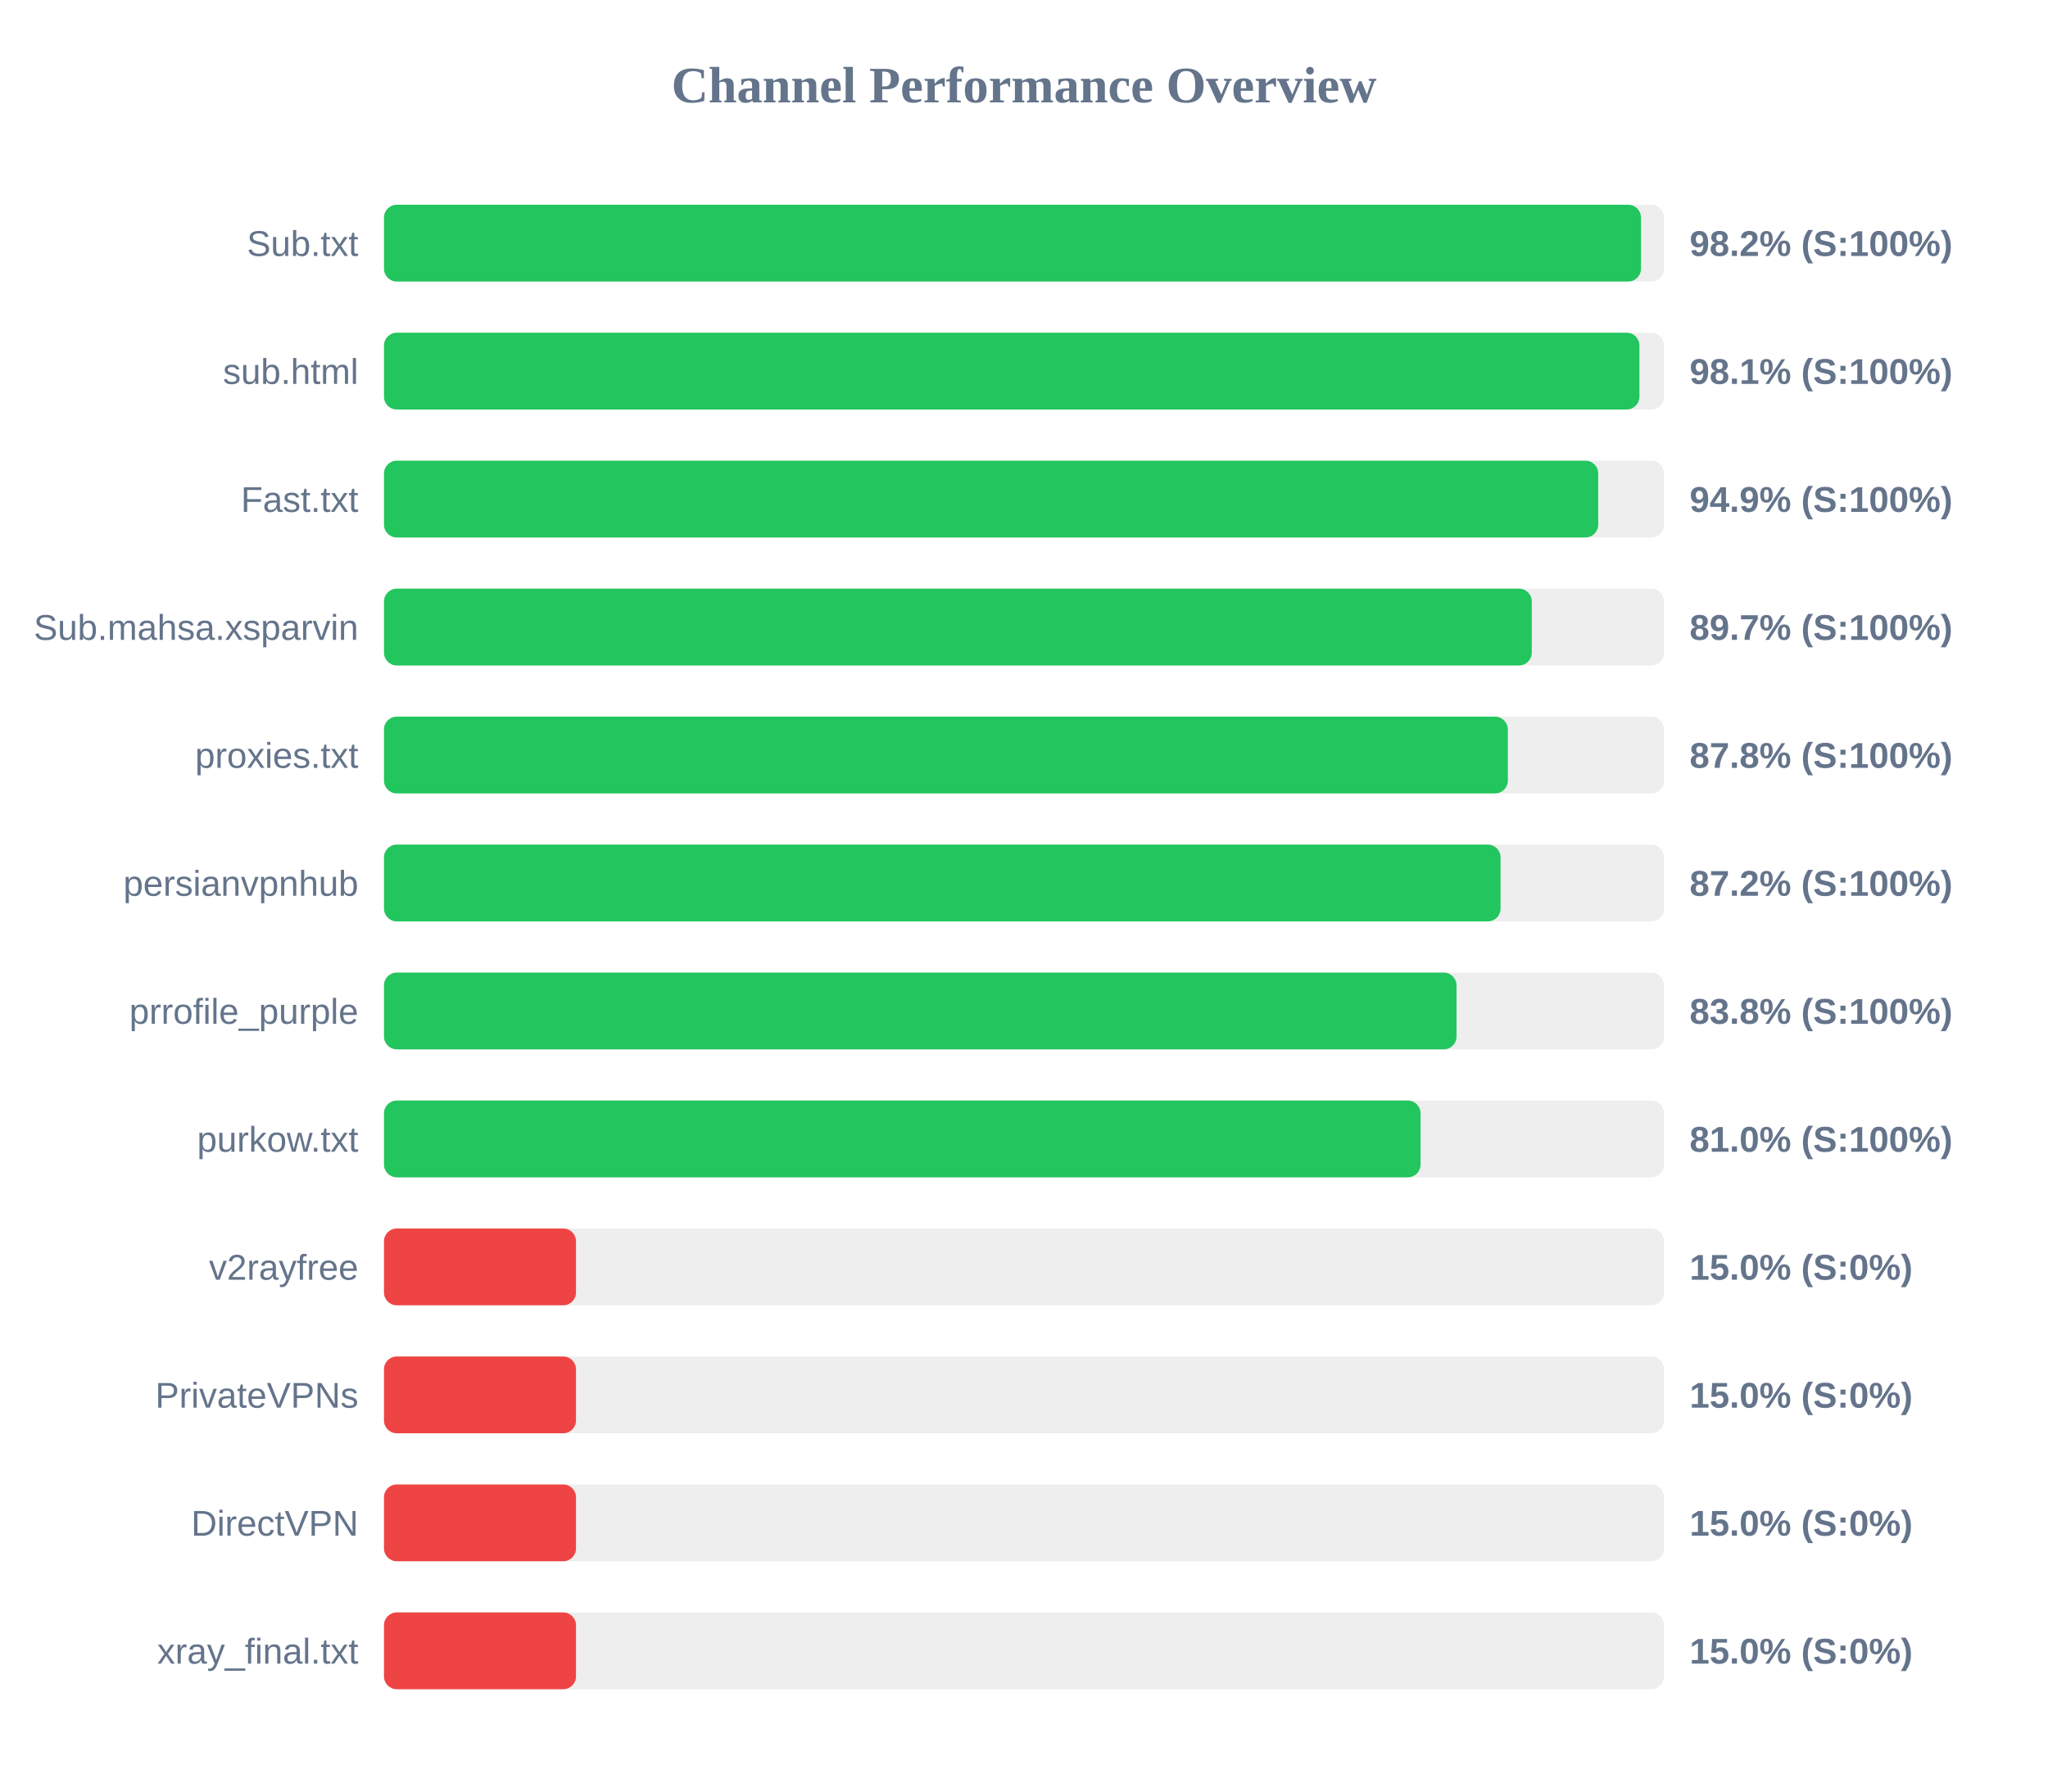
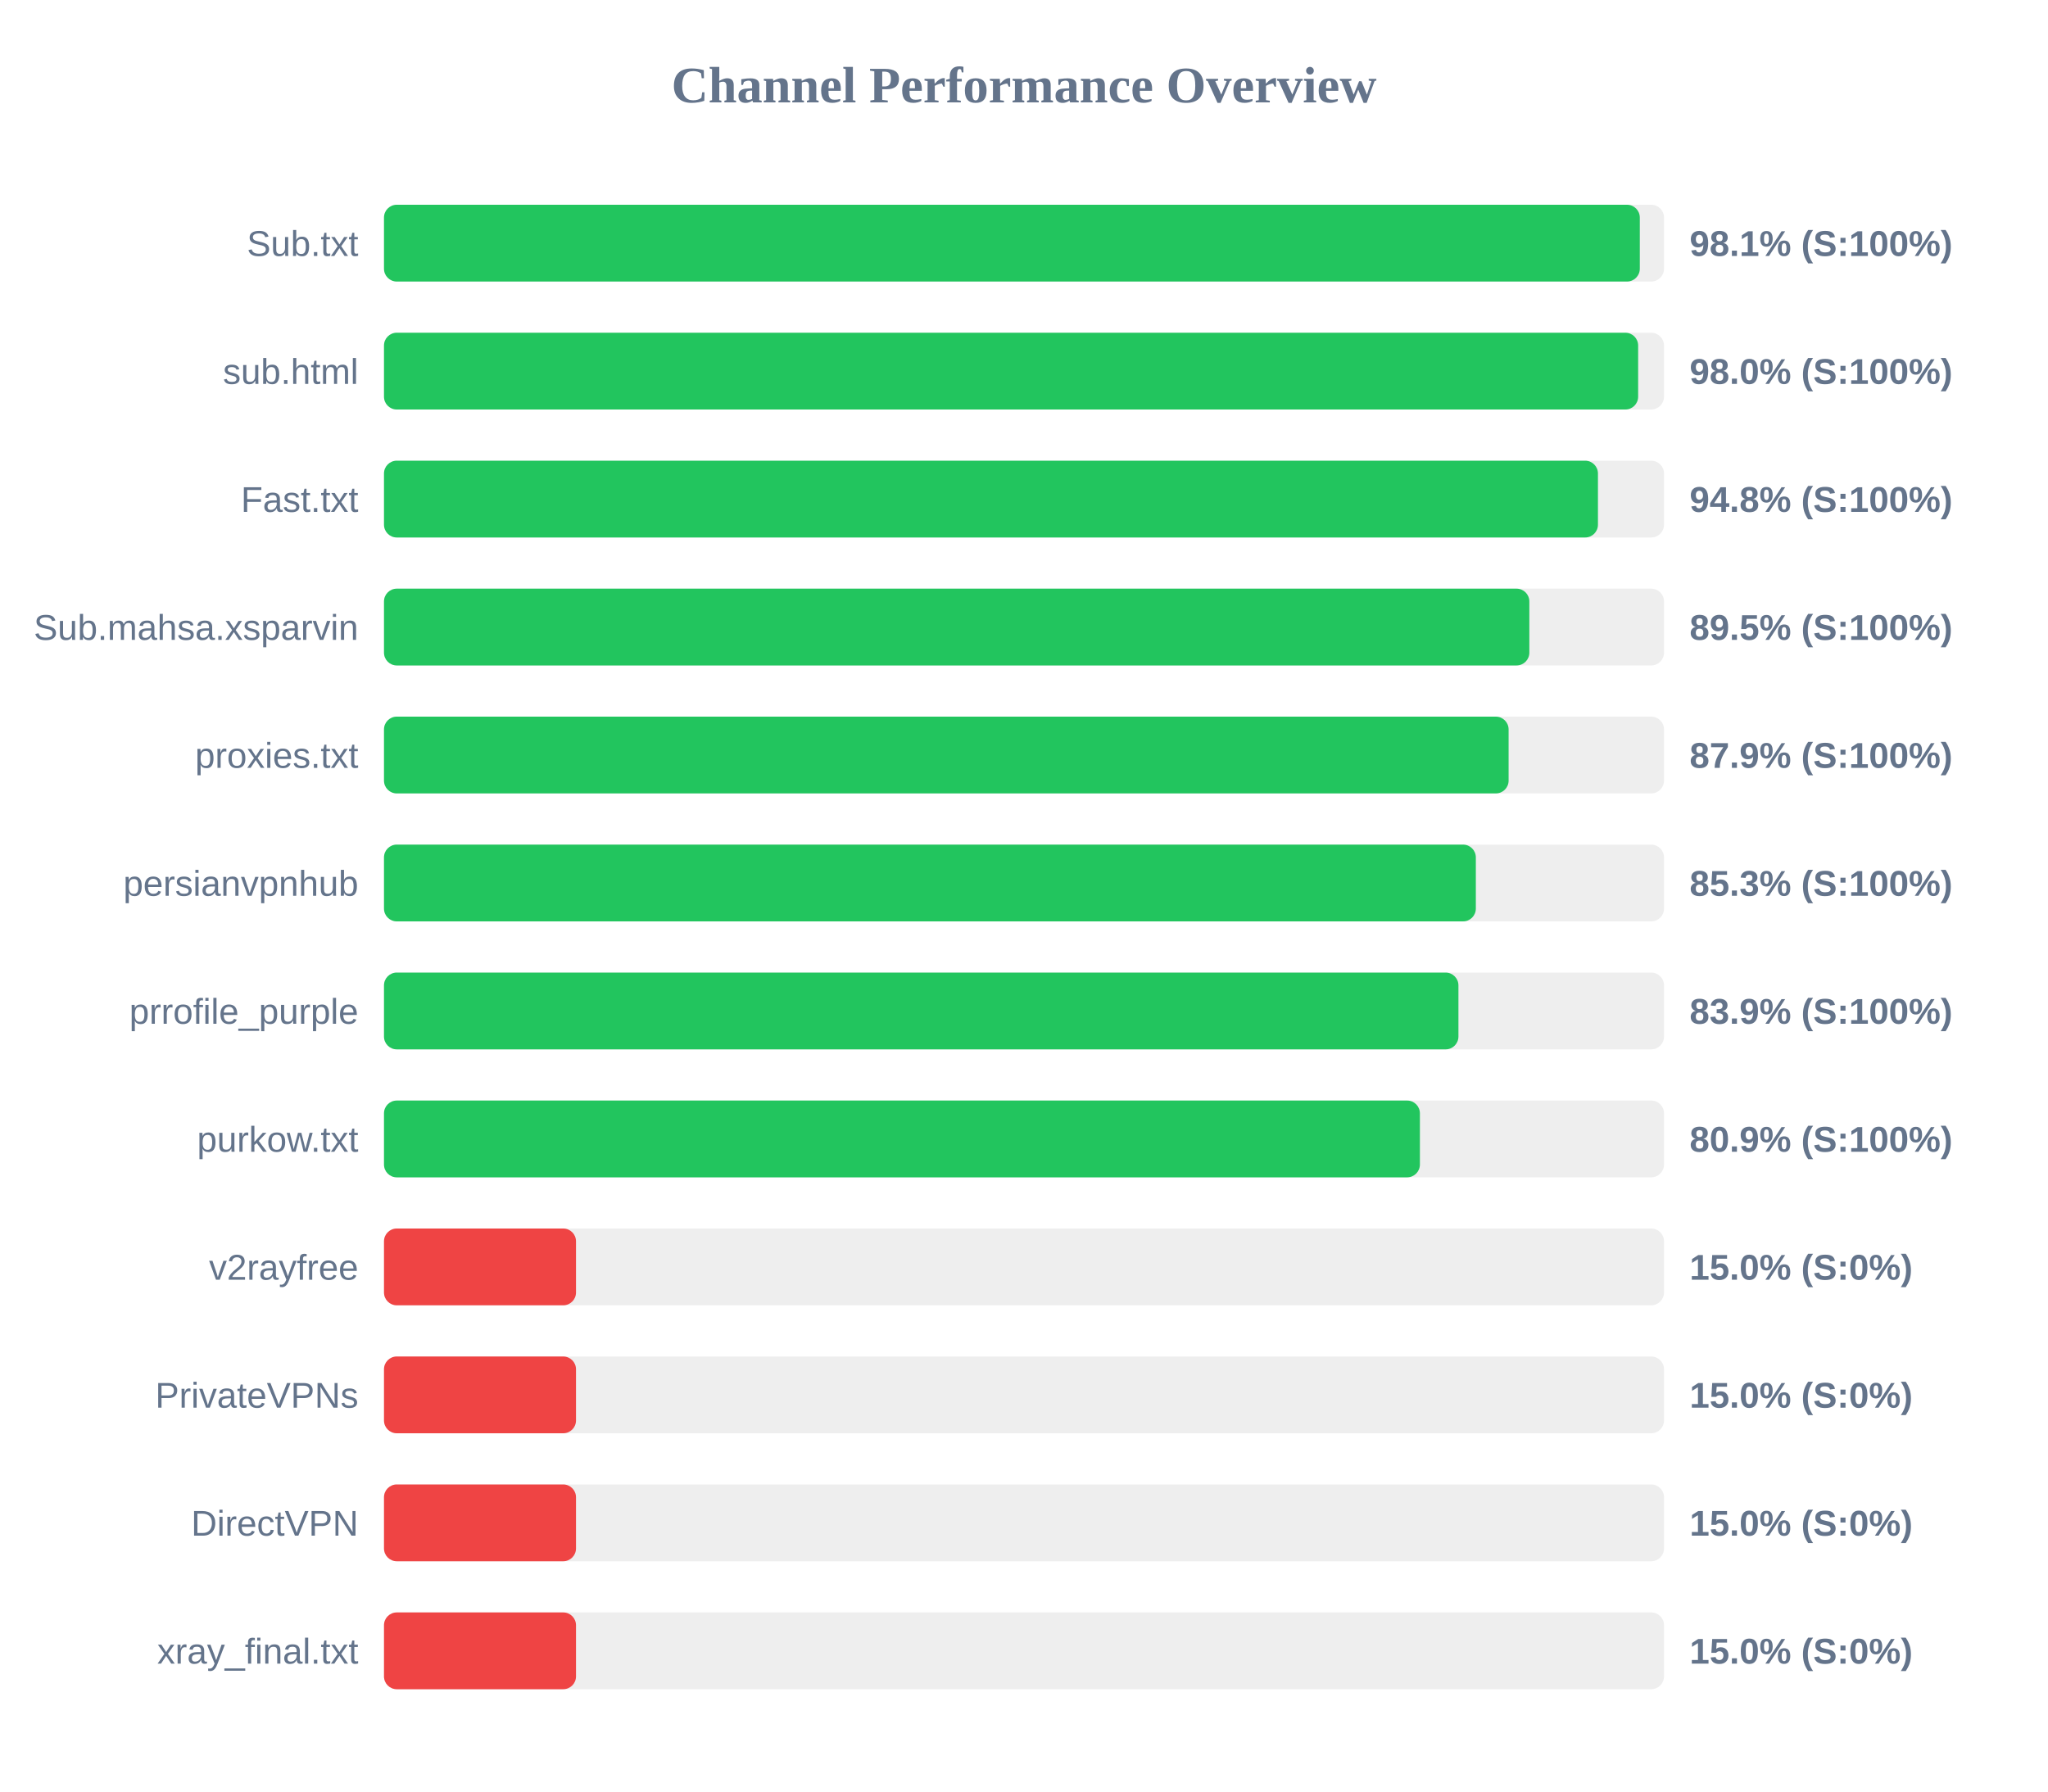
<svg xmlns="http://www.w3.org/2000/svg" width="800" height="700" version="1.1">
  <style>
        .row { font: 14px Arial; fill: #64748b; }
        .score { font: bold 14px Arial; fill: #64748b; }
    </style>
  <text x="400" y="40" text-anchor="middle" font-size="20px" font-weight="bold" fill="#64748b">Channel Performance Overview</text>
  <rect x="150" y="80" width="500" height="30" fill="#eee" rx="5" />
-   <rect x="150" y="80" width="491.0" height="30" fill="#22c55e" rx="5" />
+   <rect x="150" y="80" width="490.55" height="30" fill="#22c55e" rx="5" />
  <text x="140" y="100" text-anchor="end" class="row">Sub.txt</text>
-   <text x="660" y="100" text-anchor="start" class="score">98.2% (S:100%)</text>
+   <text x="660" y="100" text-anchor="start" class="score">98.1% (S:100%)</text>
  <rect x="150" y="130" width="500" height="30" fill="#eee" rx="5" />
-   <rect x="150" y="130" width="490.4" height="30" fill="#22c55e" rx="5" />
+   <rect x="150" y="130" width="489.9" height="30" fill="#22c55e" rx="5" />
  <text x="140" y="150" text-anchor="end" class="row">sub.html</text>
-   <text x="660" y="150" text-anchor="start" class="score">98.1% (S:100%)</text>
+   <text x="660" y="150" text-anchor="start" class="score">98.0% (S:100%)</text>
  <rect x="150" y="180" width="500" height="30" fill="#eee" rx="5" />
-   <rect x="150" y="180" width="474.3" height="30" fill="#22c55e" rx="5" />
+   <rect x="150" y="180" width="474.2" height="30" fill="#22c55e" rx="5" />
  <text x="140" y="200" text-anchor="end" class="row">Fast.txt</text>
-   <text x="660" y="200" text-anchor="start" class="score">94.9% (S:100%)</text>
+   <text x="660" y="200" text-anchor="start" class="score">94.8% (S:100%)</text>
  <rect x="150" y="230" width="500" height="30" fill="#eee" rx="5" />
-   <rect x="150" y="230" width="448.35" height="30" fill="#22c55e" rx="5" />
+   <rect x="150" y="230" width="447.4" height="30" fill="#22c55e" rx="5" />
  <text x="140" y="250" text-anchor="end" class="row">Sub.mahsa.xsparvin</text>
-   <text x="660" y="250" text-anchor="start" class="score">89.7% (S:100%)</text>
+   <text x="660" y="250" text-anchor="start" class="score">89.5% (S:100%)</text>
  <rect x="150" y="280" width="500" height="30" fill="#eee" rx="5" />
-   <rect x="150" y="280" width="439.0" height="30" fill="#22c55e" rx="5" />
+   <rect x="150" y="280" width="439.3" height="30" fill="#22c55e" rx="5" />
  <text x="140" y="300" text-anchor="end" class="row">proxies.txt</text>
-   <text x="660" y="300" text-anchor="start" class="score">87.8% (S:100%)</text>
+   <text x="660" y="300" text-anchor="start" class="score">87.9% (S:100%)</text>
  <rect x="150" y="330" width="500" height="30" fill="#eee" rx="5" />
-   <rect x="150" y="330" width="436.15" height="30" fill="#22c55e" rx="5" />
+   <rect x="150" y="330" width="426.5" height="30" fill="#22c55e" rx="5" />
  <text x="140" y="350" text-anchor="end" class="row">persianvpnhub</text>
-   <text x="660" y="350" text-anchor="start" class="score">87.2% (S:100%)</text>
+   <text x="660" y="350" text-anchor="start" class="score">85.3% (S:100%)</text>
  <rect x="150" y="380" width="500" height="30" fill="#eee" rx="5" />
-   <rect x="150" y="380" width="418.95" height="30" fill="#22c55e" rx="5" />
+   <rect x="150" y="380" width="419.7" height="30" fill="#22c55e" rx="5" />
  <text x="140" y="400" text-anchor="end" class="row">prrofile_purple</text>
-   <text x="660" y="400" text-anchor="start" class="score">83.8% (S:100%)</text>
+   <text x="660" y="400" text-anchor="start" class="score">83.9% (S:100%)</text>
  <rect x="150" y="430" width="500" height="30" fill="#eee" rx="5" />
-   <rect x="150" y="430" width="404.9" height="30" fill="#22c55e" rx="5" />
+   <rect x="150" y="430" width="404.65" height="30" fill="#22c55e" rx="5" />
  <text x="140" y="450" text-anchor="end" class="row">purkow.txt</text>
-   <text x="660" y="450" text-anchor="start" class="score">81.0% (S:100%)</text>
+   <text x="660" y="450" text-anchor="start" class="score">80.9% (S:100%)</text>
  <rect x="150" y="480" width="500" height="30" fill="#eee" rx="5" />
  <rect x="150" y="480" width="75.0" height="30" fill="#ef4444" rx="5" />
  <text x="140" y="500" text-anchor="end" class="row">v2rayfree</text>
  <text x="660" y="500" text-anchor="start" class="score">15.0% (S:0%)</text>
  <rect x="150" y="530" width="500" height="30" fill="#eee" rx="5" />
  <rect x="150" y="530" width="75.0" height="30" fill="#ef4444" rx="5" />
  <text x="140" y="550" text-anchor="end" class="row">PrivateVPNs</text>
  <text x="660" y="550" text-anchor="start" class="score">15.0% (S:0%)</text>
  <rect x="150" y="580" width="500" height="30" fill="#eee" rx="5" />
  <rect x="150" y="580" width="75.0" height="30" fill="#ef4444" rx="5" />
  <text x="140" y="600" text-anchor="end" class="row">DirectVPN</text>
  <text x="660" y="600" text-anchor="start" class="score">15.0% (S:0%)</text>
  <rect x="150" y="630" width="500" height="30" fill="#eee" rx="5" />
  <rect x="150" y="630" width="75.0" height="30" fill="#ef4444" rx="5" />
  <text x="140" y="650" text-anchor="end" class="row">xray_final.txt</text>
  <text x="660" y="650" text-anchor="start" class="score">15.0% (S:0%)</text>
</svg>
